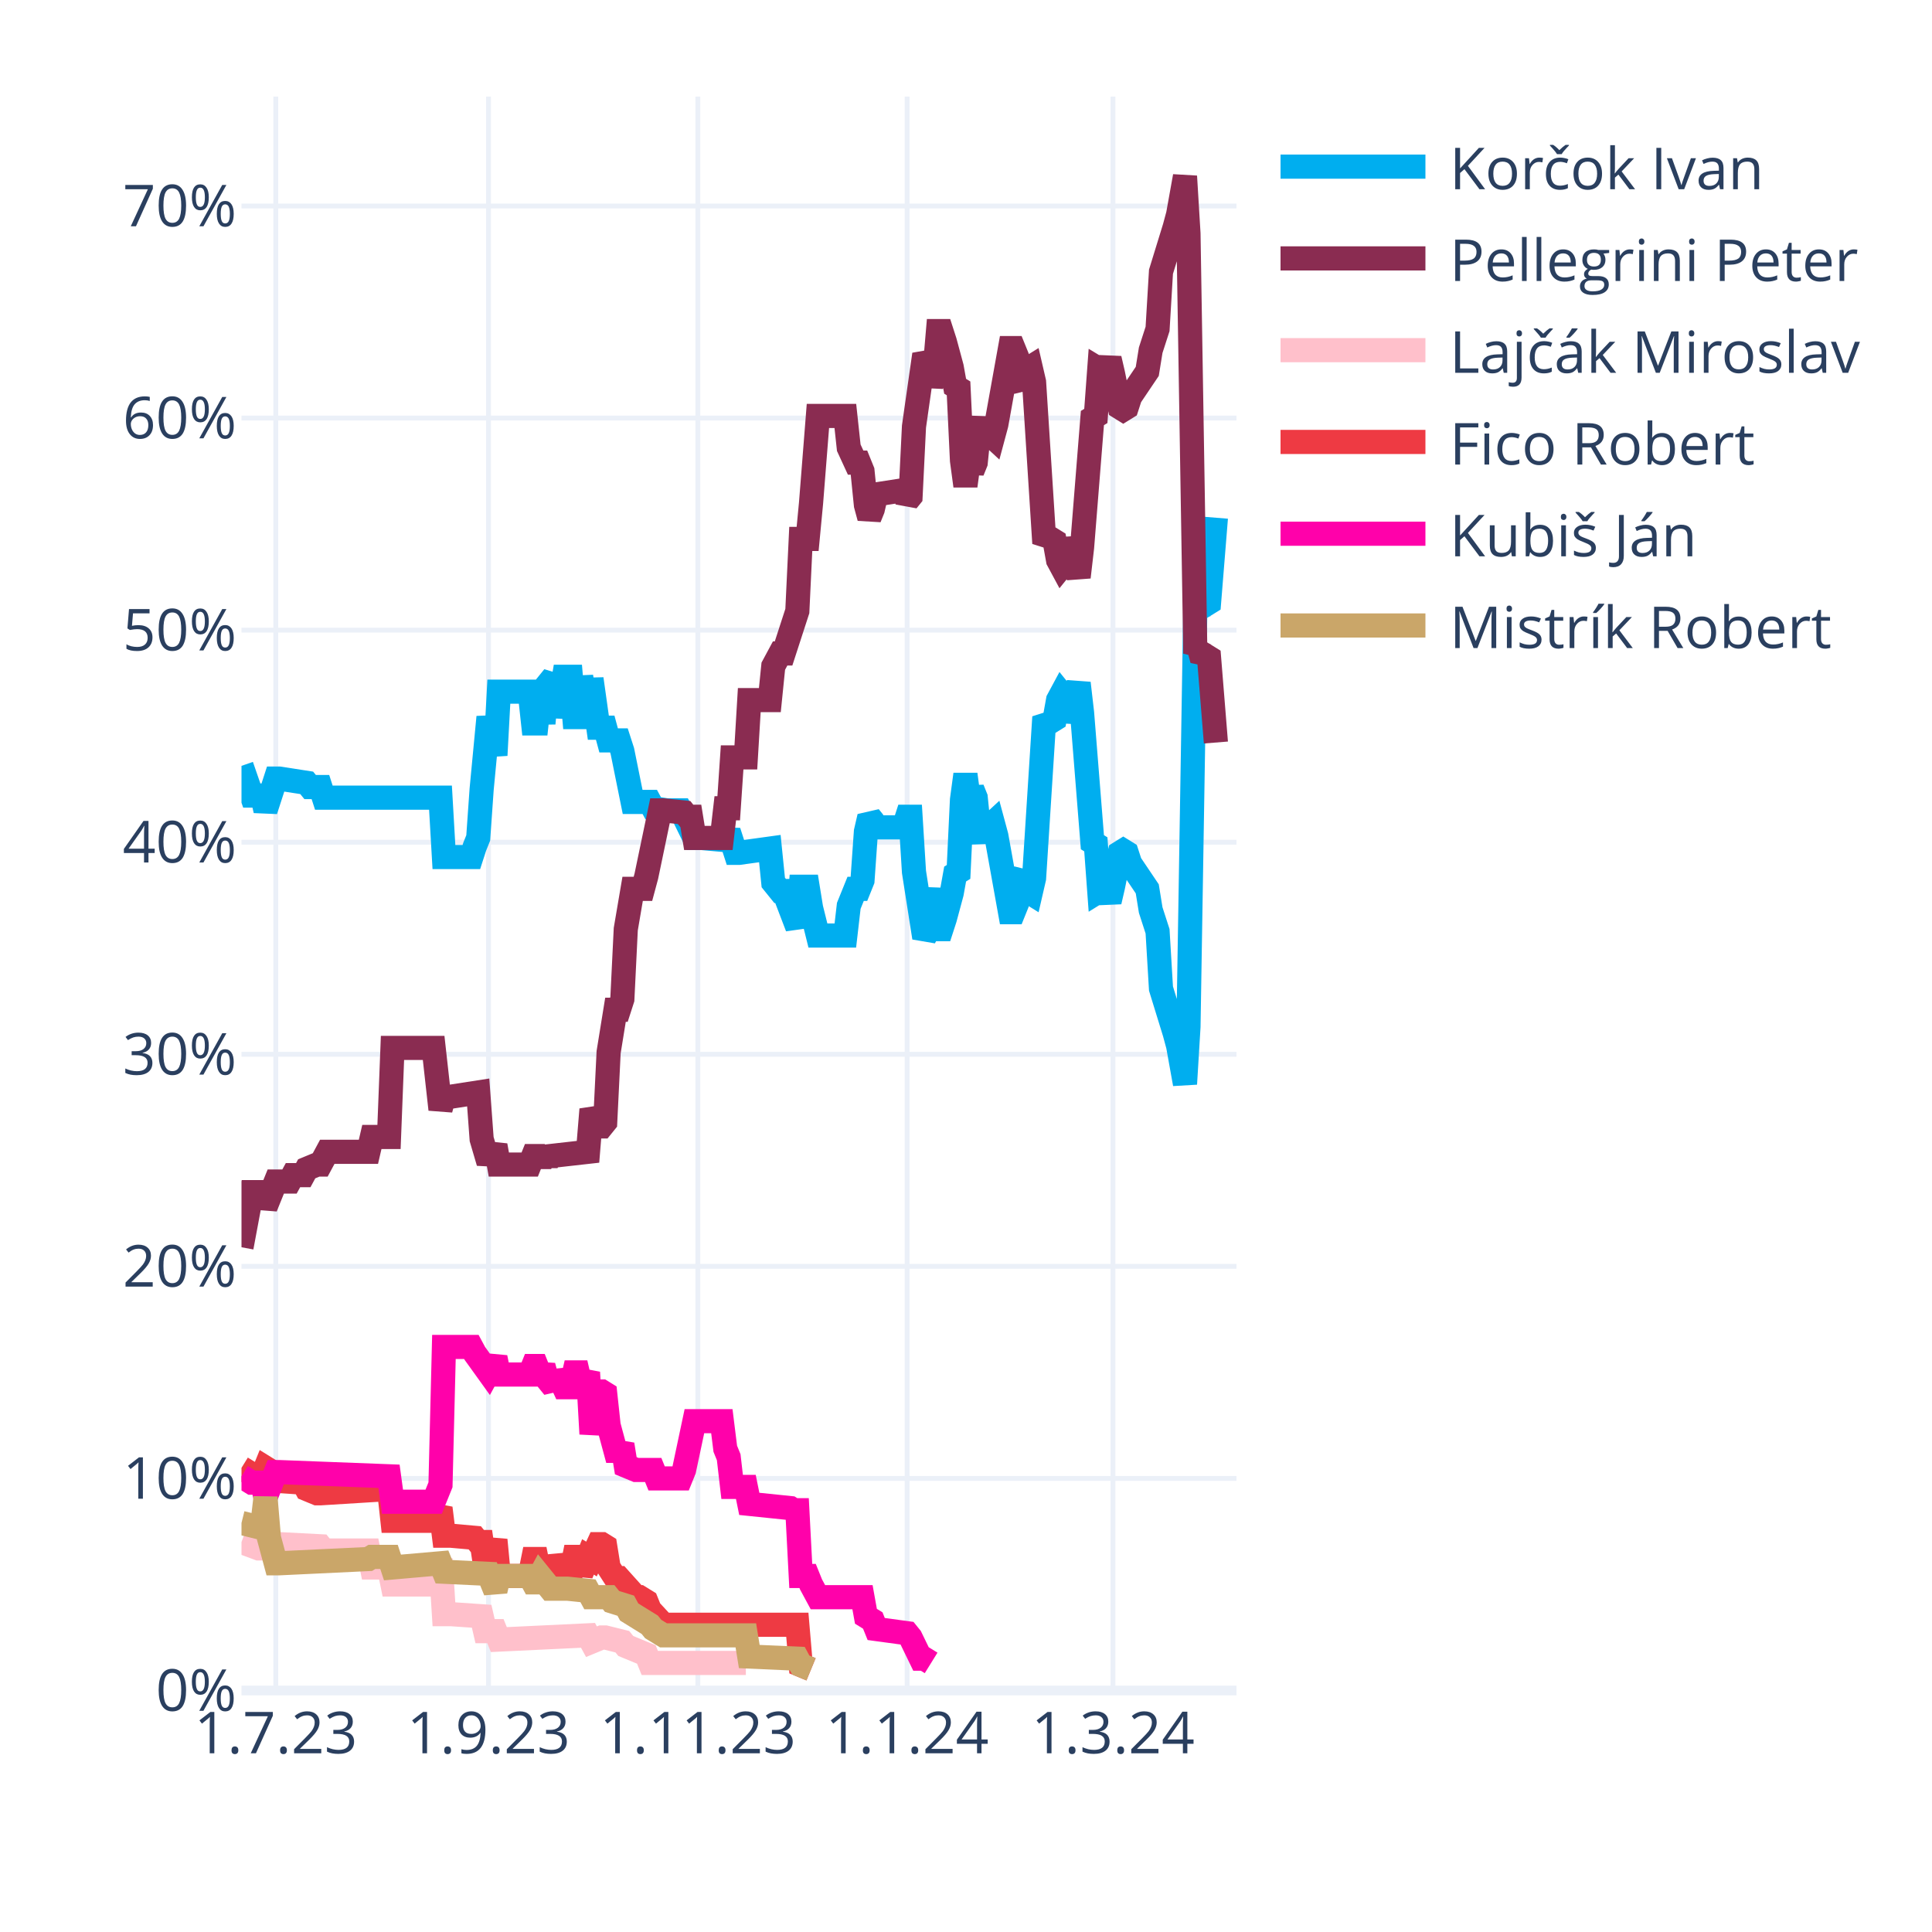
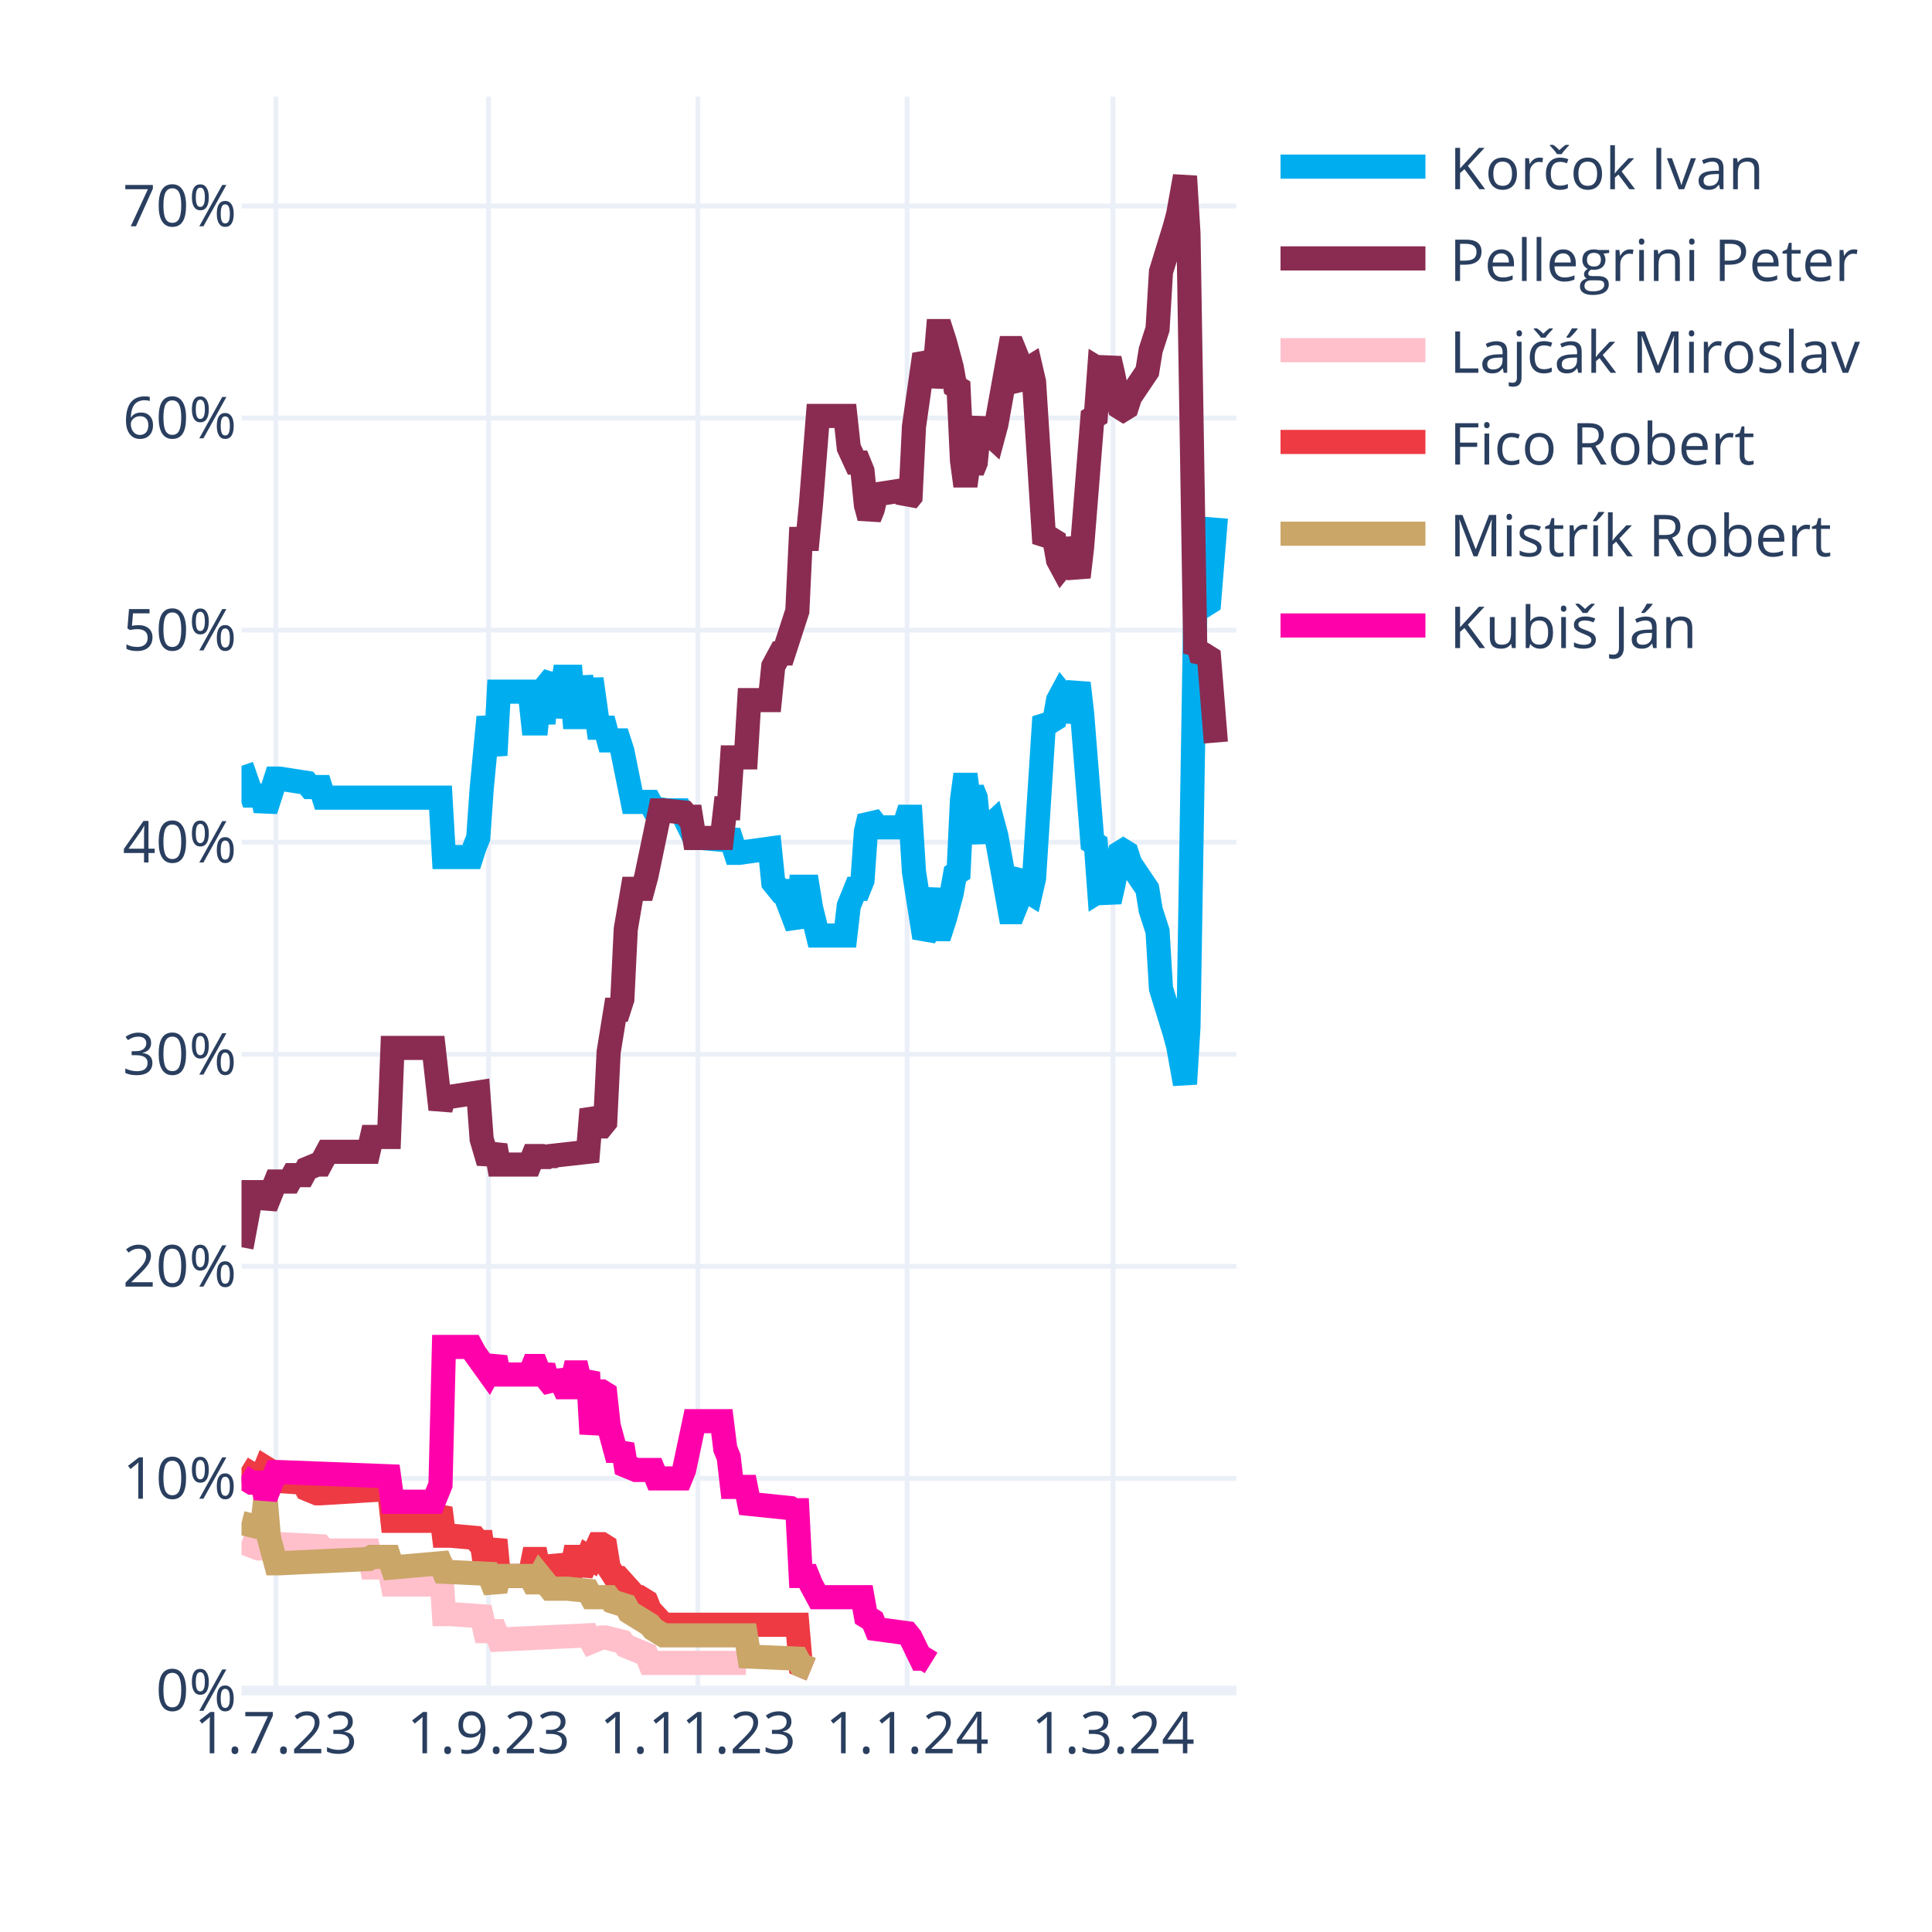
<svg xmlns="http://www.w3.org/2000/svg" class="main-svg" width="400" height="400" style="" viewBox="0 0 400 400">
  <rect x="0" y="0" width="400" height="400" style="fill: rgb(255, 255, 255); fill-opacity: 1;" />
-   <defs id="defs-468c46">
+   <defs id="defs-b1d085">
    <g class="clips">
-       <clipPath id="clip468c46xyplot" class="plotclip">
+       <clipPath id="clipb1d085xyplot" class="plotclip">
        <rect width="206" height="330" />
      </clipPath>
-       <clipPath class="axesclip" id="clip468c46x">
+       <clipPath class="axesclip" id="clipb1d085x">
        <rect x="50" y="0" width="206" height="400" />
      </clipPath>
-       <clipPath class="axesclip" id="clip468c46y">
+       <clipPath class="axesclip" id="clipb1d085y">
        <rect x="0" y="20" width="400" height="330" />
      </clipPath>
-       <clipPath class="axesclip" id="clip468c46xy">
+       <clipPath class="axesclip" id="clipb1d085xy">
        <rect x="50" y="20" width="206" height="330" />
      </clipPath>
    </g>
    <g class="gradients" />
    <g class="patterns" />
  </defs>
  <g class="bglayer" />
  <g class="layer-below">
    <g class="imagelayer" />
    <g class="shapelayer" />
  </g>
  <g class="cartesianlayer">
    <g class="subplot xy">
      <g class="layer-subplot">
        <g class="shapelayer" />
        <g class="imagelayer" />
      </g>
      <g class="minor-gridlayer">
        <g class="x" />
        <g class="y" />
      </g>
      <g class="gridlayer">
        <g class="x">
          <path class="xgrid crisp" transform="translate(57.1,0)" d="M0,20v330" style="stroke: rgb(235, 240, 248); stroke-opacity: 1; stroke-width: 1px;" />
          <path class="xgrid crisp" transform="translate(101.14,0)" d="M0,20v330" style="stroke: rgb(235, 240, 248); stroke-opacity: 1; stroke-width: 1px;" />
          <path class="xgrid crisp" transform="translate(144.48,0)" d="M0,20v330" style="stroke: rgb(235, 240, 248); stroke-opacity: 1; stroke-width: 1px;" />
          <path class="xgrid crisp" transform="translate(187.81,0)" d="M0,20v330" style="stroke: rgb(235, 240, 248); stroke-opacity: 1; stroke-width: 1px;" />
          <path class="xgrid crisp" transform="translate(230.43,0)" d="M0,20v330" style="stroke: rgb(235, 240, 248); stroke-opacity: 1; stroke-width: 1px;" />
        </g>
        <g class="y">
          <path class="ygrid crisp" transform="translate(0,306.09)" d="M50,0h206" style="stroke: rgb(235, 240, 248); stroke-opacity: 1; stroke-width: 1px;" />
          <path class="ygrid crisp" transform="translate(0,262.18)" d="M50,0h206" style="stroke: rgb(235, 240, 248); stroke-opacity: 1; stroke-width: 1px;" />
          <path class="ygrid crisp" transform="translate(0,218.28)" d="M50,0h206" style="stroke: rgb(235, 240, 248); stroke-opacity: 1; stroke-width: 1px;" />
          <path class="ygrid crisp" transform="translate(0,174.37)" d="M50,0h206" style="stroke: rgb(235, 240, 248); stroke-opacity: 1; stroke-width: 1px;" />
          <path class="ygrid crisp" transform="translate(0,130.46)" d="M50,0h206" style="stroke: rgb(235, 240, 248); stroke-opacity: 1; stroke-width: 1px;" />
          <path class="ygrid crisp" transform="translate(0,86.55)" d="M50,0h206" style="stroke: rgb(235, 240, 248); stroke-opacity: 1; stroke-width: 1px;" />
          <path class="ygrid crisp" transform="translate(0,42.65)" d="M50,0h206" style="stroke: rgb(235, 240, 248); stroke-opacity: 1; stroke-width: 1px;" />
        </g>
      </g>
      <g class="zerolinelayer">
        <path class="yzl zl crisp" transform="translate(0,350)" d="M50,0h206" style="stroke: rgb(235, 240, 248); stroke-opacity: 1; stroke-width: 2px;" />
      </g>
      <g class="layer-between">
        <g class="shapelayer" />
        <g class="imagelayer" />
      </g>
      <path class="xlines-below" />
      <path class="ylines-below" />
      <g class="overlines-below" />
      <g class="xaxislayer-below" />
      <g class="yaxislayer-below" />
      <g class="overaxes-below" />
      <g class="overplot">
-         <g class="xy" transform="translate(50,20)" clip-path="url(#clip468c46xyplot)">
+         <g class="xy" transform="translate(50,20)" clip-path="url(#clipb1d085xyplot)">
          <g class="scatterlayer mlayer">
-             <g class="trace scatter trace2ae25f" style="stroke-miterlimit: 2; opacity: 1;">
+             <g class="trace scatter trace36d730" style="stroke-miterlimit: 2; opacity: 1;">
              <g class="fills" />
              <g class="errorbars" />
              <g class="lines">
                <path class="js-line" d="M0,138.56L2.13,144.71L2.84,144.71L4.26,144.71L4.97,147.78L7.1,141.2L7.81,141.2L13.5,142.08L14.21,142.95L16.34,142.95L17.05,145.15L41.2,145.15L41.91,157.44L47.59,157.44L48.3,155.25L49.01,153.49L49.72,143.39L51.14,128.46L51.86,132.42L52.57,136.37L53.28,123.2L59.67,123.2L60.38,129.78L61.09,129.78L61.8,123.2L62.51,129.78L63.22,121.88L64.64,120.12L65.35,128.46L66.77,120.12L67.48,120.12L68.19,120.12L68.9,128.46L69.61,128.46L70.32,120.12L71.74,128.46L72.46,120.56L73.88,130.66L74.59,130.66L75.3,130.66L76.01,133.29L78.14,133.29L78.85,135.49L80.98,146.03L81.69,146.03L84.53,146.03L85.24,147.34L88.08,147.78L88.79,147.78L90.92,147.78L91.63,149.1L93.77,153.49L95.19,153.49L100.16,153.93L100.87,152.17L102.29,156.57L103,156.57L109.39,155.69L110.1,162.71L111.52,164.47L112.23,164.47L115.08,171.93L115.79,163.59L117.21,163.59L117.92,167.98L119.34,173.69L120.05,173.69L125.02,173.69L125.73,167.54L127.15,164.03L127.86,164.03L128.57,162.27L129.28,152.17L129.99,149.1L130.7,149.98L131.41,151.3L137.1,151.3L137.81,149.1L138.52,149.1L139.23,160.52L141.36,174.13L142.07,172.81L143.49,164.03L144.2,172.37L144.91,172.37L145.62,170.18L147.04,164.91L147.75,160.96L148.46,160.52L149.17,145.59L149.88,140.32L150.59,145.59L151.3,143.39L152.01,145.15L152.72,152.17L153.43,153.93L154.14,151.74L155.57,150.42L156.28,153.05L159.12,168.86L159.83,168.86L160.54,167.1L161.25,161.83L161.96,160.96L162.67,164.47L163.38,164.91L164.09,161.83L166.22,128.46L166.93,129.34L167.64,129.34L168.35,128.9L169.06,124.95L169.77,123.63L170.48,124.51L171.19,129.34L173.32,121.44L174.03,127.59L176.17,154.37L176.88,154.81L177.59,164.47L178.3,164.03L179.01,164.47L179.72,166.66L180.43,163.59L181.85,156.57L182.56,156.13L183.27,156.57L183.98,158.76L187.53,164.03L188.24,168.42L189.66,172.81L190.37,184.67L193.21,193.89L193.92,196.52L195.34,204.42L196.06,192.57L197.48,105.63L198.19,106.95L198.9,104.32L199.61,105.19L200.32,104.75L201.74,87.19" style="vector-effect: none; fill: none; stroke: rgb(0, 174, 239); stroke-opacity: 1; stroke-width: 5px; opacity: 1;" />
              </g>
              <g class="points" />
              <g class="text" />
            </g>
-             <g class="trace scatter trace36c15e" style="stroke-miterlimit: 2; opacity: 1;">
+             <g class="trace scatter tracecb651f" style="stroke-miterlimit: 2; opacity: 1;">
              <g class="fills" />
              <g class="errorbars" />
              <g class="lines">
                <path class="js-line" d="M0,238.23L2.13,226.82L2.84,226.82L4.26,226.82L4.97,229.89L7.1,224.62L7.81,224.62L9.94,224.62L10.66,223.3L12.79,223.3L13.5,221.99L15.63,221.11L16.34,221.11L17.76,218.47L18.47,218.47L26.28,218.47L26.99,215.4L30.54,215.4L31.26,196.96L39.78,196.96L41.2,209.69L41.91,207.06L43.33,207.06L49.01,206.18L49.72,215.84L51.14,220.67L51.86,218.91L52.57,217.16L53.28,221.11L59.67,221.11L60.38,219.35L61.09,219.35L61.8,221.11L62.51,219.35L63.22,220.67L63.93,219.35L71.74,218.47L72.46,209.69L73.88,213.21L74.59,213.21L75.3,212.33L76.01,197.84L77.43,189.06L78.14,189.06L78.85,186.86L79.56,172.37L80.98,164.03L81.69,164.03L83.11,164.03L83.82,161.39L86.66,147.78L87.37,147.78L91.63,148.22L92.34,149.1L93.06,149.1L93.77,153.49L99.45,153.49L100.16,147.34L100.87,147.34L101.58,136.81L104.42,136.81L105.13,124.95L109.39,124.95L110.1,117.93L111.52,115.29L112.23,115.29L115.08,106.51L115.79,91.58L117.21,91.58L117.92,84.12L119.34,66.12L120.05,66.12L125.02,66.12L125.73,72.7L127.15,75.78L127.86,75.78L128.57,77.53L129.28,84.56L129.99,87.19L130.7,85.43L131.41,82.36L137.1,81.48L137.81,83.68L138.52,82.8L139.23,68.31L141.36,53.38L142.07,54.7L142.78,59.97L143.49,56.89L144.2,48.55L144.91,48.55L145.62,50.75L147.04,56.02L147.75,59.97L148.46,60.41L149.17,75.34L149.88,80.61L150.59,75.34L151.3,77.53L152.01,75.78L152.72,68.75L153.43,66.99L154.14,69.19L155.57,70.51L156.28,67.87L159.12,52.07L159.83,52.07L160.54,53.82L161.25,59.09L161.96,59.97L162.67,56.46L163.38,56.02L164.09,59.09L166.22,92.46L166.93,91.58L167.64,91.58L168.35,92.02L169.06,95.97L169.77,97.29L170.48,96.41L171.19,91.58L173.32,99.49L174.03,93.34L176.17,66.55L176.88,66.12L177.59,56.46L178.3,56.89L179.01,56.46L179.72,54.26L180.43,57.33L181.85,64.36L182.56,64.8L183.27,64.36L183.98,62.16L187.53,56.89L188.24,52.5L189.66,48.11L190.37,36.26L193.21,27.04L193.92,24.4L195.34,16.5L196.06,28.36L197.48,115.29L198.19,113.97L198.9,116.61L199.61,115.73L200.32,116.17L201.74,133.73" style="vector-effect: none; fill: none; stroke: rgb(138, 44, 81); stroke-opacity: 1; stroke-width: 5px; opacity: 1;" />
              </g>
              <g class="points" />
              <g class="text" />
            </g>
-             <g class="trace scatter tracef46450" style="stroke-miterlimit: 2; opacity: 1;">
+             <g class="trace scatter tracee80f30" style="stroke-miterlimit: 2; opacity: 1;">
              <g class="fills" />
              <g class="errorbars" />
              <g class="lines">
                <path class="js-line" d="M0,299.26L3.55,300.58L4.26,300.58L7.1,299.7L7.81,299.7L16.34,300.14L17.05,301.02L26.28,301.02L26.99,304.53L30.54,304.53L31.26,308.05L39.78,308.05L41.2,302.78L41.91,314.19L43.33,314.19L49.72,314.63L50.43,317.71L52.57,317.71L53.28,319.46L71.74,318.58L72.46,319.9L74.59,319.02L75.3,319.02L78.85,319.9L79.56,320.78L83.82,322.54L84.53,324.29L104.42,324.29" style="vector-effect: none; fill: none; stroke: rgb(255, 192, 203); stroke-opacity: 1; stroke-width: 5px; opacity: 1;" />
              </g>
              <g class="points" />
              <g class="text" />
            </g>
-             <g class="trace scatter trace7bb188" style="stroke-miterlimit: 2; opacity: 1;">
+             <g class="trace scatter trace13ab01" style="stroke-miterlimit: 2; opacity: 1;">
              <g class="fills" />
              <g class="errorbars" />
              <g class="lines">
                <path class="js-line" d="M0,283.9L2.84,285.65L3.55,285.65L4.26,285.65L4.97,283.9L5.68,284.34L6.39,286.53L12.79,286.97L13.5,288.29L15.63,289.17L16.34,289.17L30.54,288.29L31.26,294.87L39.78,294.87L41.2,292.24L41.91,297.95L43.33,297.95L48.3,298.39L49.01,299.26L49.72,299.26L50.43,304.09L51.14,304.09L51.86,301.46L52.57,298.83L53.28,306.29L59.67,306.29L60.38,302.78L61.09,302.78L61.8,306.29L62.51,302.78L63.22,305.85L64.64,305.85L65.35,302.34L66.77,305.85L67.48,305.85L68.19,305.85L68.9,302.34L69.61,302.34L70.32,305.85L71.74,302.34L72.46,302.78L73.88,299.7L74.59,299.7L75.3,300.14L76.01,304.53L77.43,306.73L78.14,306.73L81.69,310.68L82.4,310.68L83.82,311.56L84.53,313.32L87.37,316.39L88.08,316.39L115.08,316.39L115.79,324.73L117.92,325.61" style="vector-effect: none; fill: none; stroke: rgb(238, 58, 67); stroke-opacity: 1; stroke-width: 5px; opacity: 1;" />
              </g>
              <g class="points" />
              <g class="text" />
            </g>
-             <g class="trace scatter trace190fbf" style="stroke-miterlimit: 2; opacity: 1;">
+             <g class="trace scatter trace02ca09" style="stroke-miterlimit: 2; opacity: 1;">
+               <g class="fills" />
+               <g class="errorbars" />
+               <g class="lines">
+                 <path class="js-line" d="M0,295.31L3.55,296.19L4.26,296.19L4.97,290.04L5.68,298.39L7.1,303.66L7.81,303.66L26.28,302.78L26.99,302.34L30.54,302.34L31.26,304.53L41.2,303.66L41.91,305.41L51.14,305.85L51.86,307.61L52.57,309.36L53.28,306.29L59.67,306.29L60.38,307.61L61.09,307.61L61.8,306.29L63.93,308.92L64.64,308.92L66.77,308.92L67.48,308.92L71.74,309.36L72.46,310.68L76.01,310.68L76.72,311.56L79.56,312.44L80.27,313.75L84.53,316.39L85.24,317.27L87.37,318.58L88.08,318.58L104.42,318.58L105.13,322.97L115.08,323.41L115.79,324.73L117.92,325.61" style="vector-effect: none; fill: none; stroke: rgb(202, 166, 105); stroke-opacity: 1; stroke-width: 5px; opacity: 1;" />
+               </g>
+               <g class="points" />
+               <g class="text" />
+             </g>
+             <g class="trace scatter trace0867ad" style="stroke-miterlimit: 2; opacity: 1;">
              <g class="fills" />
              <g class="errorbars" />
              <g class="lines">
                <path class="js-line" d="M0,285.65L2.13,286.97L2.84,286.97L4.26,286.97L4.97,290.04L7.1,284.78L7.81,284.78L30.54,285.65L31.26,290.92L39.78,290.92L41.2,287.41L41.91,258.87L43.33,258.87L47.59,258.87L48.3,260.19L51.14,264.14L51.86,262.82L52.57,261.07L53.28,264.58L59.67,264.58L60.38,262.82L61.09,262.82L61.8,264.58L62.51,262.82L63.22,265.46L64.64,267.21L65.35,264.14L66.77,267.21L67.48,267.21L68.19,267.21L68.9,264.14L69.61,264.14L70.32,267.21L71.74,264.14L72.46,276.87L73.88,268.09L74.59,268.09L75.3,268.53L76.01,275.12L77.43,280.38L78.14,280.38L78.85,279.07L79.56,283.46L81.69,284.34L82.4,284.34L85.24,284.34L85.95,286.09L90.92,286.09L91.63,284.34L93.77,274.24L95.19,274.24L99.45,274.24L100.16,279.95L100.87,281.7L101.58,287.85L104.42,287.85L105.13,291.36L113.66,292.24L114.37,292.68L115.08,292.68L115.79,306.29L117.21,306.29L117.92,308.05L119.34,310.68L120.05,310.68L128.57,310.68L129.28,314.63L130.7,315.51L131.41,317.27L137.81,318.14L138.52,319.02L140.65,323.41L141.36,323.41L142.78,324.29" style="vector-effect: none; fill: none; stroke: rgb(255, 1, 170); stroke-opacity: 1; stroke-width: 5px; opacity: 1;" />
-               </g>
-               <g class="points" />
-               <g class="text" />
-             </g>
-             <g class="trace scatter tracef223f6" style="stroke-miterlimit: 2; opacity: 1;">
-               <g class="fills" />
-               <g class="errorbars" />
-               <g class="lines">
-                 <path class="js-line" d="M0,295.31L3.55,296.19L4.26,296.19L4.97,290.04L5.68,298.39L7.1,303.66L7.81,303.66L26.28,302.78L26.99,302.34L30.54,302.34L31.26,304.53L41.2,303.66L41.91,305.41L51.14,305.85L51.86,307.61L52.57,309.36L53.28,306.29L59.67,306.29L60.38,307.61L61.09,307.61L61.8,306.29L63.93,308.92L64.64,308.92L66.77,308.92L67.48,308.92L71.74,309.36L72.46,310.68L76.01,310.68L76.72,311.56L79.56,312.44L80.27,313.75L84.53,316.39L85.24,317.27L87.37,318.58L88.08,318.58L104.42,318.58L105.13,322.97L115.08,323.41L115.79,324.73L117.92,325.61" style="vector-effect: none; fill: none; stroke: rgb(202, 166, 105); stroke-opacity: 1; stroke-width: 5px; opacity: 1;" />
              </g>
              <g class="points" />
              <g class="text" />
            </g>
          </g>
        </g>
      </g>
      <path class="xlines-above crisp" d="M0,0" style="fill: none;" />
      <path class="ylines-above crisp" d="M0,0" style="fill: none;" />
      <g class="overlines-above" />
      <g class="xaxislayer-above">
        <g class="xtick">
          <text text-anchor="middle" x="0" y="363" transform="translate(57.1,0)" style="font-family: 'Open Sans', verdana, arial, sans-serif; font-size: 12px; fill: rgb(42, 63, 95); fill-opacity: 1; white-space: pre; opacity: 1;">1.7.23</text>
        </g>
        <g class="xtick">
          <text text-anchor="middle" x="0" y="363" style="font-family: 'Open Sans', verdana, arial, sans-serif; font-size: 12px; fill: rgb(42, 63, 95); fill-opacity: 1; white-space: pre; opacity: 1;" transform="translate(101.14,0)">1.9.23</text>
        </g>
        <g class="xtick">
          <text text-anchor="middle" x="0" y="363" style="font-family: 'Open Sans', verdana, arial, sans-serif; font-size: 12px; fill: rgb(42, 63, 95); fill-opacity: 1; white-space: pre; opacity: 1;" transform="translate(144.48,0)">1.11.23</text>
        </g>
        <g class="xtick">
          <text text-anchor="middle" x="0" y="363" style="font-family: 'Open Sans', verdana, arial, sans-serif; font-size: 12px; fill: rgb(42, 63, 95); fill-opacity: 1; white-space: pre; opacity: 1;" transform="translate(187.81,0)">1.1.24</text>
        </g>
        <g class="xtick">
          <text text-anchor="middle" x="0" y="363" style="font-family: 'Open Sans', verdana, arial, sans-serif; font-size: 12px; fill: rgb(42, 63, 95); fill-opacity: 1; white-space: pre; opacity: 1;" transform="translate(230.43,0)">1.3.24</text>
        </g>
      </g>
      <g class="yaxislayer-above">
        <g class="ytick">
          <text text-anchor="end" x="49" y="4.2" transform="translate(0,350)" style="font-family: 'Open Sans', verdana, arial, sans-serif; font-size: 12px; fill: rgb(42, 63, 95); fill-opacity: 1; white-space: pre; opacity: 1;">0%</text>
        </g>
        <g class="ytick">
          <text text-anchor="end" x="49" y="4.2" style="font-family: 'Open Sans', verdana, arial, sans-serif; font-size: 12px; fill: rgb(42, 63, 95); fill-opacity: 1; white-space: pre; opacity: 1;" transform="translate(0,306.09)">10%</text>
        </g>
        <g class="ytick">
          <text text-anchor="end" x="49" y="4.2" style="font-family: 'Open Sans', verdana, arial, sans-serif; font-size: 12px; fill: rgb(42, 63, 95); fill-opacity: 1; white-space: pre; opacity: 1;" transform="translate(0,262.18)">20%</text>
        </g>
        <g class="ytick">
          <text text-anchor="end" x="49" y="4.2" style="font-family: 'Open Sans', verdana, arial, sans-serif; font-size: 12px; fill: rgb(42, 63, 95); fill-opacity: 1; white-space: pre; opacity: 1;" transform="translate(0,218.28)">30%</text>
        </g>
        <g class="ytick">
          <text text-anchor="end" x="49" y="4.2" style="font-family: 'Open Sans', verdana, arial, sans-serif; font-size: 12px; fill: rgb(42, 63, 95); fill-opacity: 1; white-space: pre; opacity: 1;" transform="translate(0,174.37)">40%</text>
        </g>
        <g class="ytick">
          <text text-anchor="end" x="49" y="4.2" style="font-family: 'Open Sans', verdana, arial, sans-serif; font-size: 12px; fill: rgb(42, 63, 95); fill-opacity: 1; white-space: pre; opacity: 1;" transform="translate(0,130.46)">50%</text>
        </g>
        <g class="ytick">
          <text text-anchor="end" x="49" y="4.2" style="font-family: 'Open Sans', verdana, arial, sans-serif; font-size: 12px; fill: rgb(42, 63, 95); fill-opacity: 1; white-space: pre; opacity: 1;" transform="translate(0,86.55)">60%</text>
        </g>
        <g class="ytick">
          <text text-anchor="end" x="49" y="4.2" style="font-family: 'Open Sans', verdana, arial, sans-serif; font-size: 12px; fill: rgb(42, 63, 95); fill-opacity: 1; white-space: pre; opacity: 1;" transform="translate(0,42.65)">70%</text>
        </g>
      </g>
      <g class="overaxes-above" />
    </g>
  </g>
  <g class="polarlayer" />
  <g class="smithlayer" />
  <g class="ternarylayer" />
  <g class="geolayer" />
  <g class="funnelarealayer" />
  <g class="pielayer" />
  <g class="iciclelayer" />
  <g class="treemaplayer" />
  <g class="sunburstlayer" />
  <g class="glimages" />
-   <defs id="topdefs-468c46">
+   <defs id="topdefs-b1d085">
    <g class="clips" />
-     <clipPath id="legend468c46">
+     <clipPath id="legendb1d085">
      <rect width="128" height="124" x="0" y="0" />
    </clipPath>
  </defs>
  <g class="layer-above">
    <g class="imagelayer" />
    <g class="shapelayer" />
  </g>
  <g class="infolayer">
    <g class="legend" pointer-events="all" transform="translate(260.12,20)">
      <rect class="bg" shape-rendering="crispEdges" width="128" height="124" x="0" y="0" style="stroke: rgb(68, 68, 68); stroke-opacity: 1; fill: rgb(255, 255, 255); fill-opacity: 1; stroke-width: 0px;" />
-       <g class="scrollbox" transform="" clip-path="url(#legend468c46)">
+       <g class="scrollbox" transform="" clip-path="url(#legendb1d085)">
        <g class="groups">
          <g class="traces" transform="translate(0,14.5)" style="opacity: 1;">
            <text class="legendtext" text-anchor="start" x="40" y="4.68" style="font-family: 'Open Sans', verdana, arial, sans-serif; font-size: 12px; fill: rgb(42, 63, 95); fill-opacity: 1; white-space: pre;">Korčok Ivan</text>
            <g class="layers" style="opacity: 1;">
              <g class="legendfill" />
              <g class="legendlines">
                <path class="js-line" d="M5,0h30" style="fill: none; stroke: rgb(0, 174, 239); stroke-opacity: 1; stroke-width: 5px;" />
              </g>
              <g class="legendsymbols">
                <g class="legendpoints" />
              </g>
            </g>
            <rect class="legendtoggle" x="0" y="-9.5" width="122.703" height="19" style="fill: rgb(0, 0, 0); fill-opacity: 0;" />
          </g>
          <g class="traces" transform="translate(0,33.5)" style="opacity: 1;">
            <text class="legendtext" text-anchor="start" x="40" y="4.68" style="font-family: 'Open Sans', verdana, arial, sans-serif; font-size: 12px; fill: rgb(42, 63, 95); fill-opacity: 1; white-space: pre;">Pellegrini Peter</text>
            <g class="layers" style="opacity: 1;">
              <g class="legendfill" />
              <g class="legendlines">
                <path class="js-line" d="M5,0h30" style="fill: none; stroke: rgb(138, 44, 81); stroke-opacity: 1; stroke-width: 5px;" />
              </g>
              <g class="legendsymbols">
                <g class="legendpoints" />
              </g>
            </g>
            <rect class="legendtoggle" x="0" y="-9.5" width="122.703" height="19" style="fill: rgb(0, 0, 0); fill-opacity: 0;" />
          </g>
          <g class="traces" transform="translate(0,52.5)" style="opacity: 1;">
            <text class="legendtext" text-anchor="start" x="40" y="4.68" style="font-family: 'Open Sans', verdana, arial, sans-serif; font-size: 12px; fill: rgb(42, 63, 95); fill-opacity: 1; white-space: pre;">Lajčák Miroslav</text>
            <g class="layers" style="opacity: 1;">
              <g class="legendfill" />
              <g class="legendlines">
                <path class="js-line" d="M5,0h30" style="fill: none; stroke: rgb(255, 192, 203); stroke-opacity: 1; stroke-width: 5px;" />
              </g>
              <g class="legendsymbols">
                <g class="legendpoints" />
              </g>
            </g>
            <rect class="legendtoggle" x="0" y="-9.5" width="122.703" height="19" style="fill: rgb(0, 0, 0); fill-opacity: 0;" />
          </g>
          <g class="traces" transform="translate(0,71.5)" style="opacity: 1;">
            <text class="legendtext" text-anchor="start" x="40" y="4.68" style="font-family: 'Open Sans', verdana, arial, sans-serif; font-size: 12px; fill: rgb(42, 63, 95); fill-opacity: 1; white-space: pre;">Fico Robert</text>
            <g class="layers" style="opacity: 1;">
              <g class="legendfill" />
              <g class="legendlines">
                <path class="js-line" d="M5,0h30" style="fill: none; stroke: rgb(238, 58, 67); stroke-opacity: 1; stroke-width: 5px;" />
              </g>
              <g class="legendsymbols">
                <g class="legendpoints" />
              </g>
            </g>
            <rect class="legendtoggle" x="0" y="-9.5" width="122.703" height="19" style="fill: rgb(0, 0, 0); fill-opacity: 0;" />
          </g>
          <g class="traces" transform="translate(0,90.5)" style="opacity: 1;">
+             <text class="legendtext" text-anchor="start" x="40" y="4.68" style="font-family: 'Open Sans', verdana, arial, sans-serif; font-size: 12px; fill: rgb(42, 63, 95); fill-opacity: 1; white-space: pre;">Mistrík Robert</text>
+             <g class="layers" style="opacity: 1;">
+               <g class="legendfill" />
+               <g class="legendlines">
+                 <path class="js-line" d="M5,0h30" style="fill: none; stroke: rgb(202, 166, 105); stroke-opacity: 1; stroke-width: 5px;" />
+               </g>
+               <g class="legendsymbols">
+                 <g class="legendpoints" />
+               </g>
+             </g>
+             <rect class="legendtoggle" x="0" y="-9.5" width="122.703" height="19" style="fill: rgb(0, 0, 0); fill-opacity: 0;" />
+           </g>
+           <g class="traces" transform="translate(0,109.5)" style="opacity: 1;">
            <text class="legendtext" text-anchor="start" x="40" y="4.68" style="font-family: 'Open Sans', verdana, arial, sans-serif; font-size: 12px; fill: rgb(42, 63, 95); fill-opacity: 1; white-space: pre;">Kubiš Ján</text>
            <g class="layers" style="opacity: 1;">
              <g class="legendfill" />
              <g class="legendlines">
                <path class="js-line" d="M5,0h30" style="fill: none; stroke: rgb(255, 1, 170); stroke-opacity: 1; stroke-width: 5px;" />
-               </g>
-               <g class="legendsymbols">
-                 <g class="legendpoints" />
-               </g>
-             </g>
-             <rect class="legendtoggle" x="0" y="-9.5" width="122.703" height="19" style="fill: rgb(0, 0, 0); fill-opacity: 0;" />
-           </g>
-           <g class="traces" transform="translate(0,109.5)" style="opacity: 1;">
-             <text class="legendtext" text-anchor="start" x="40" y="4.68" style="font-family: 'Open Sans', verdana, arial, sans-serif; font-size: 12px; fill: rgb(42, 63, 95); fill-opacity: 1; white-space: pre;">Mistrík Robert</text>
-             <g class="layers" style="opacity: 1;">
-               <g class="legendfill" />
-               <g class="legendlines">
-                 <path class="js-line" d="M5,0h30" style="fill: none; stroke: rgb(202, 166, 105); stroke-opacity: 1; stroke-width: 5px;" />
              </g>
              <g class="legendsymbols">
                <g class="legendpoints" />
              </g>
            </g>
            <rect class="legendtoggle" x="0" y="-9.5" width="122.703" height="19" style="fill: rgb(0, 0, 0); fill-opacity: 0;" />
          </g>
        </g>
      </g>
      <rect class="scrollbar" rx="20" ry="3" width="0" height="0" x="0" y="0" style="fill: rgb(128, 139, 164); fill-opacity: 1;" />
    </g>
    <g class="g-gtitle" />
    <g class="g-xtitle" />
    <g class="g-ytitle" />
  </g>
</svg>
